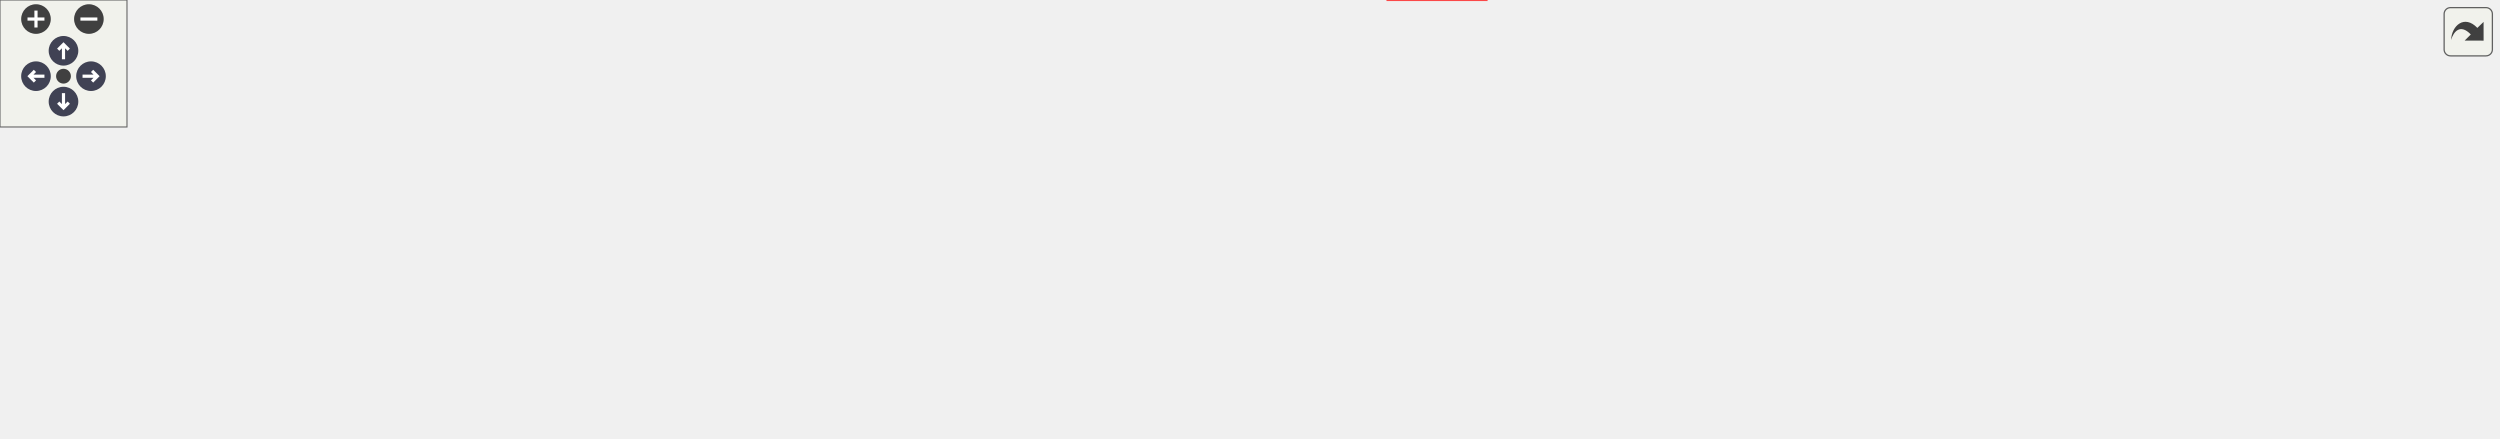
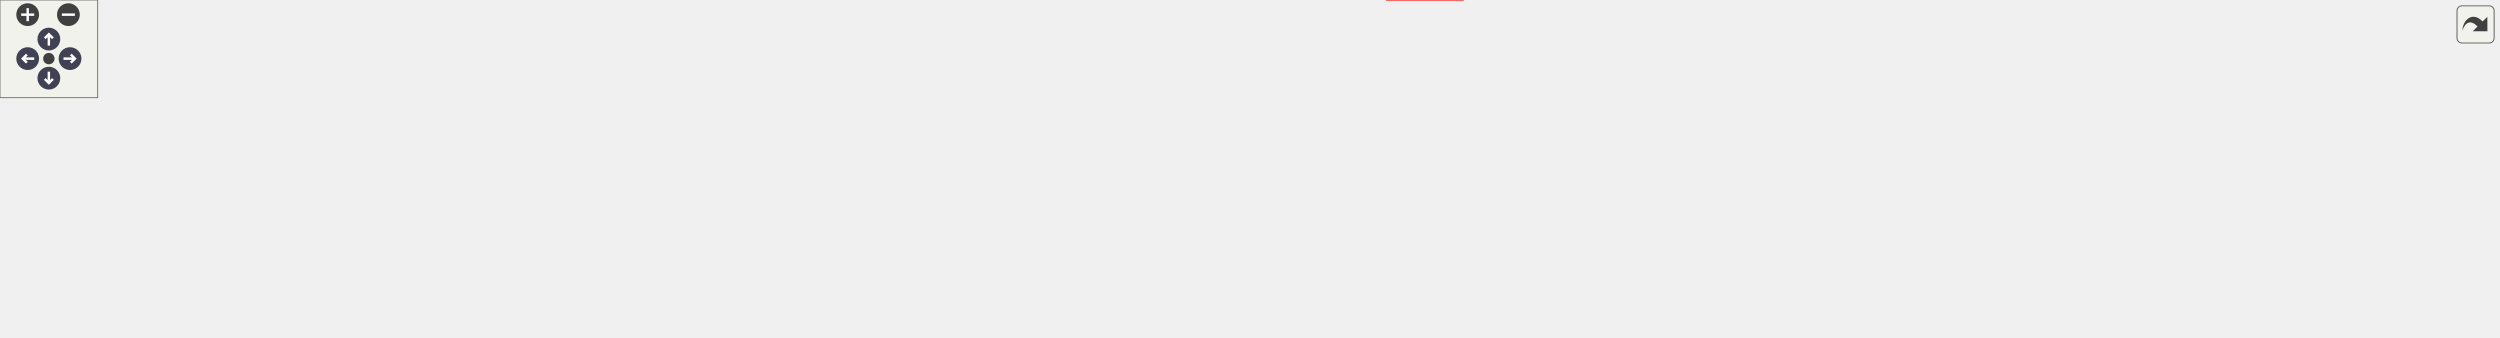
<svg xmlns="http://www.w3.org/2000/svg" xmlns:xlink="http://www.w3.org/1999/xlink" id="main" version="1.1" xml:space="preserve">
  <style type="text/css">
.node, .edge {opacity: 0.7;}
.node.selected, .edge.selected {opacity: 1;}
.edge:hover path { stroke: red; }
.edge:hover polygon { stroke: red; fill: red; }
</style>
  <defs>
    <circle id="rim" cx="0" cy="0" r="7" />
    <circle id="rim2" cx="0" cy="0" r="3.5" />
    <g id="zoomPlus">
      <use xlink:href="#rim" fill="#404040">
        <set attributeName="fill" to="#808080" begin="zoomplus.mouseover" end="zoomplus.mouseout" />
      </use>
      <path d="M-4,0h8M0,-4v8" fill="none" stroke="white" stroke-width="1.5" pointer-events="none" />
    </g>
    <g id="zoomMin">
      <use xlink:href="#rim" fill="#404040">
        <set attributeName="fill" to="#808080" begin="zoomminus.mouseover" end="zoomminus.mouseout" />
      </use>
      <path d="M-4,0h8" fill="none" stroke="white" stroke-width="1.5" pointer-events="none" />
    </g>
    <g id="arrowUp" transform="translate(30 24)">
      <use xlink:href="#rim" />
      <path pointer-events="none" fill="none" stroke="white" stroke-width="1.5" d="M0,-3.0v7 M-2.5,-0.5L0,-3.0L2.5,-0.5" />
    </g>
    <g id="arrowRight" transform="rotate(90) translate(36 -43)">
      <use xlink:href="#rim" />
      <path pointer-events="none" fill="none" stroke="white" stroke-width="1.5" d="M0,-3.0v7 M-2.5,-0.5L0,-3.0L2.5,-0.5" />
    </g>
    <g id="arrowDown" transform="rotate(180) translate(-30 -48)">
      <use xlink:href="#rim" />
      <path pointer-events="none" fill="none" stroke="white" stroke-width="1.5" d="M0,-3.0v7 M-2.5,-0.5L0,-3.0L2.5,-0.5" />
    </g>
    <g id="arrowLeft" transform="rotate(270) translate(-36 17)">
      <use xlink:href="#rim" />
      <path pointer-events="none" fill="none" stroke="white" stroke-width="1.5" d="M0,-3.0v7 M-2.5,-0.5L0,-3.0L2.5,-0.5" />
    </g>
    <g id="resetDef">
      <use xlink:href="#rim2" fill="#404040">
        <set attributeName="fill" to="#808080" begin="reset.mouseover" end="reset.mouseout" />
      </use>
    </g>
  </defs>
  <svg id="graph" class="graph">
    <g id="viewport">
      <g id="clust1" class="cluster">
        <g id="a_clust1">
          <a xlink:href="dir_5815af820a9cc9481f1d0990a0d60286.xhtml" target="_top">
-             <polygon fill="#edf6ed" stroke="#404040" stroke-width="2" points="8,-39.25 8,-145.75 1180,-145.75 1180,-39.25 8,-39.25" />
+             <polygon fill="#edf6ed" stroke="#404040" stroke-width="2" points="8,-39.25 8,-145.75 1534,-145.75 1534,-39.25 8,-39.25" />
          </a>
        </g>
      </g>
      <g id="clust2" class="cluster">
        <g id="a_clust2">
          <a xlink:href="dir_17b3718e5bf94d24e4a35ea3aef6214c.xhtml" target="_top">
            <polygon fill="#d6ebd6" stroke="#404040" points="113,-47.25 113,-82.5 229,-82.5 229,-47.25 113,-47.25" />
          </a>
        </g>
      </g>
      <g id="clust3" class="cluster">
        <g id="a_clust3">
          <a xlink:href="dir_86703845652ab42de5588adc91d141d5.xhtml" target="_top">
            <polygon fill="#d6ebd6" stroke="#404040" points="16,-102.5 16,-137.75 159,-137.75 159,-102.5 16,-102.5" />
          </a>
        </g>
      </g>
      <g id="clust4" class="cluster">
        <g id="a_clust4">
          <a xlink:href="dir_e107d306c15e1a5005d56c500e4f5374.xhtml" target="_top">
            <polygon fill="#d6ebd6" stroke="#404040" points="167,-102.5 167,-137.75 300,-137.75 300,-102.5 167,-102.5" />
          </a>
        </g>
      </g>
      <g id="clust5" class="cluster">
        <g id="a_clust5">
          <a xlink:href="dir_b2f5a9b0c45dbeb1baf4e9d55733efbc.xhtml" target="_top">
-             <polygon fill="#d6ebd6" stroke="#404040" points="323,-47.25 323,-82.5 450,-82.5 450,-47.25 323,-47.25" />
+             <polygon fill="#d6ebd6" stroke="#404040" points="346,-47.25 346,-82.5 473,-82.5 473,-47.25 346,-47.25" />
          </a>
        </g>
      </g>
      <g id="clust6" class="cluster">
        <g id="a_clust6">
          <a xlink:href="dir_9465ff112e2182c1b8baafa22795bcd6.xhtml" target="_top">
            <polygon fill="#d6ebd6" stroke="#404040" points="308,-102.5 308,-137.75 445,-137.75 445,-102.5 308,-102.5" />
          </a>
        </g>
      </g>
      <g id="clust7" class="cluster">
        <g id="a_clust7">
          <a xlink:href="dir_ad3aec80637e09f6ac03fe9cf2951131.xhtml" target="_top">
-             <polygon fill="#d6ebd6" stroke="#404040" points="458,-47.25 458,-82.5 602,-82.5 602,-47.25 458,-47.25" />
+             <polygon fill="#d6ebd6" stroke="#404040" points="481,-47.25 481,-82.5 625,-82.5 625,-47.25 481,-47.25" />
          </a>
        </g>
      </g>
      <g id="clust8" class="cluster">
        <g id="a_clust8">
          <a xlink:href="dir_5f427bd58bacc1e4a56a3bb4f240e125.xhtml" target="_top">
            <polygon fill="#d6ebd6" stroke="#404040" points="453,-102.5 453,-137.75 625,-137.75 625,-102.5 453,-102.5" />
          </a>
        </g>
      </g>
      <g id="clust9" class="cluster">
        <g id="a_clust9">
          <a xlink:href="dir_6ed777c81f3d0aa89b0976efa369f5de.xhtml" target="_top">
-             <polygon fill="#d6ebd6" stroke="#404040" points="831,-102.5 831,-137.75 993,-137.75 993,-102.5 831,-102.5" />
+             <polygon fill="#d6ebd6" stroke="#404040" points="1013,-102.5 1013,-137.75 1175,-137.75 1175,-102.5 1013,-102.5" />
          </a>
        </g>
      </g>
      <g id="clust10" class="cluster">
        <g id="a_clust10">
          <a xlink:href="dir_ebfce32cc1e861c03f168700fe78b91e.xhtml" target="_top">
            <polygon fill="#d6ebd6" stroke="#404040" points="633,-102.5 633,-137.75 823,-137.75 823,-102.5 633,-102.5" />
          </a>
        </g>
      </g>
+       <g id="clust11" class="cluster">
+         <g id="a_clust11">
+           <a xlink:href="dir_d2017f4c2d5b29ef83553a7ee570100e.xhtml" target="_top">
+             <polygon fill="#d6ebd6" stroke="#404040" points="633,-47.25 633,-82.5 779,-82.5 779,-47.25 633,-47.25" />
+           </a>
+         </g>
+       </g>
+       <g id="clust12" class="cluster">
+         <g id="a_clust12">
+           <a xlink:href="dir_66329a18dda0dd70995697000dbdddee.xhtml" target="_top">
+             <polygon fill="#d6ebd6" stroke="#404040" points="831,-102.5 831,-137.75 1005,-137.75 1005,-102.5 831,-102.5" />
+           </a>
+         </g>
+       </g>
+       <g id="clust13" class="cluster">
+         <g id="a_clust13">
+           <a xlink:href="dir_444d9ec7fae1a260ad493685045e2e8a.xhtml" target="_top">
+             <polygon fill="#d6ebd6" stroke="#404040" points="1183,-102.5 1183,-137.75 1347,-137.75 1347,-102.5 1183,-102.5" />
+           </a>
+         </g>
+       </g>
      <g id="node1" class="node">
-         <text text-anchor="middle" x="1027" y="-116.25" font-family="Helvetica,sans-Serif" font-size="10.00">support</text>
+         <text text-anchor="middle" x="1381" y="-116.25" font-family="Helvetica,sans-Serif" font-size="10.00">support</text>
      </g>
      <g id="node2" class="node">
        <text text-anchor="middle" x="135" y="-61" font-family="Helvetica,sans-Serif" font-size="10.00">au</text>
      </g>
      <g id="node3" class="node">
        <g id="a_node3">
          <a xlink:href="dir_9d71ffcb1550103445e459d689f3e5f7.xhtml" target="_top" xlink:title="fcarouge">
            <polygon fill="#bee0be" stroke="#404040" points="220.75,-74.5 167.25,-74.5 167.25,-55.25 220.75,-55.25 220.75,-74.5" />
            <text text-anchor="middle" x="194" y="-61" font-family="Helvetica,sans-Serif" font-size="10.00">fcarouge</text>
          </a>
        </g>
      </g>
      <g id="node4" class="node">
        <text text-anchor="middle" x="52" y="-116.25" font-family="Helvetica,sans-Serif" font-size="10.00">au_eigen</text>
      </g>
      <g id="node5" class="node">
        <g id="a_node5">
          <a xlink:href="dir_25c911da60a76c8e9e49fccf11dbbf28.xhtml" target="_top" xlink:title="fcarouge">
            <polygon fill="#bee0be" stroke="#404040" points="150.75,-129.75 97.25,-129.75 97.25,-110.5 150.75,-110.5 150.75,-129.75" />
            <text text-anchor="middle" x="124" y="-116.25" font-family="Helvetica,sans-Serif" font-size="10.00">fcarouge</text>
          </a>
        </g>
      </g>
      <g id="edge2" class="edge">
        <g id="a_edge2">
          <a xlink:href="dir_000017_000016.xhtml" target="_top">
            <path fill="none" stroke="#63b8ff" d="M135.87,-110.09C146.09,-102.32 161.07,-90.92 173.26,-81.65" />
            <polygon fill="#63b8ff" stroke="#63b8ff" points="175.26,-84.53 181.1,-75.69 171.02,-78.96 175.26,-84.53" />
          </a>
        </g>
        <g id="a_edge2-headlabel">
          <a xlink:href="dir_000017_000016.xhtml" target="_top" xlink:title="1">
            <text text-anchor="middle" x="175.32" y="-84.18" font-family="Helvetica,sans-Serif" font-size="10.00" fill="#63b8ff">1</text>
          </a>
        </g>
      </g>
      <g id="node9" class="node">
        <g id="a_node9">
          <a xlink:href="dir_7e92a10fa1b0fca219294b16abd4710c.xhtml" target="_top" xlink:title="fcarouge">
-             <polygon fill="#bee0be" stroke="#404040" points="441.75,-74.5 388.25,-74.5 388.25,-55.25 441.75,-55.25 441.75,-74.5" />
-             <text text-anchor="middle" x="415" y="-61" font-family="Helvetica,sans-Serif" font-size="10.00">fcarouge</text>
+             <polygon fill="#bee0be" stroke="#404040" points="464.75,-74.5 411.25,-74.5 411.25,-55.25 464.75,-55.25 464.75,-74.5" />
+             <text text-anchor="middle" x="438" y="-61" font-family="Helvetica,sans-Serif" font-size="10.00">fcarouge</text>
          </a>
        </g>
      </g>
      <g id="edge1" class="edge">
        <g id="a_edge1">
          <a xlink:href="dir_000017_000019.xhtml" target="_top">
-             <path fill="none" stroke="#63b8ff" d="M141.85,-110.14C148.35,-107.23 155.86,-104.3 163,-102.5 256.9,-78.78 286.6,-108.12 380,-82.5 382.94,-81.69 385.94,-80.65 388.87,-79.48" />
-             <polygon fill="#63b8ff" stroke="#63b8ff" points="390.02,-82.81 397.7,-75.51 387.14,-76.43 390.02,-82.81" />
+             <path fill="none" stroke="#63b8ff" d="M141.84,-110.1C148.34,-107.2 155.86,-104.27 163,-102.5 266.89,-76.74 299.65,-110.36 403,-82.5 405.94,-81.71 408.94,-80.67 411.88,-79.51" />
+             <polygon fill="#63b8ff" stroke="#63b8ff" points="413.02,-82.84 420.7,-75.54 410.15,-76.45 413.02,-82.84" />
          </a>
        </g>
        <g id="a_edge1-headlabel">
          <a xlink:href="dir_000017_000019.xhtml" target="_top" xlink:title="1">
-             <text text-anchor="middle" x="389.28" y="-82.38" font-family="Helvetica,sans-Serif" font-size="10.00" fill="#63b8ff">1</text>
-           </a>
-         </g>
-       </g>
-       <g id="node22" class="node">
-         <g id="a_node22">
+             <text text-anchor="middle" x="412.29" y="-82.4" font-family="Helvetica,sans-Serif" font-size="10.00" fill="#63b8ff">1</text>
+           </a>
+         </g>
+       </g>
+       <g id="node28" class="node">
+         <g id="a_node28">
          <a xlink:href="dir_d44c64559bbebec7f509842c48db8b23.xhtml" target="_top" xlink:title="include">
-             <polygon fill="#edf6ed" stroke="red" points="702.38,-19.25 655.62,-19.25 655.62,0 702.38,0 702.38,-19.25" />
-             <text text-anchor="middle" x="679" y="-5.75" font-family="Helvetica,sans-Serif" font-size="10.00">include</text>
+             <polygon fill="#edf6ed" stroke="red" points="898.38,-19.25 851.62,-19.25 851.62,0 898.38,0 898.38,-19.25" />
+             <text text-anchor="middle" x="875" y="-5.75" font-family="Helvetica,sans-Serif" font-size="10.00">include</text>
          </a>
        </g>
      </g>
      <g id="edge3" class="edge">
        <g id="a_edge3">
-           <a xlink:href="dir_000017_000027.xhtml" target="_top">
-             <path fill="none" stroke="#63b8ff" d="M141.41,-110.13C148,-107.15 155.68,-104.17 163,-102.5 211.04,-91.55 562.87,-106.33 606,-82.5 626.48,-71.19 619.3,-55.63 636,-39.25 641,-34.34 646.96,-29.76 652.82,-25.77" />
-             <polygon fill="#63b8ff" stroke="#63b8ff" points="654.59,-28.79 661.13,-20.46 650.82,-22.89 654.59,-28.79" />
+           <a xlink:href="dir_000017_000030.xhtml" target="_top">
+             <path fill="none" stroke="#63b8ff" d="M141.4,-110.07C147.99,-107.09 155.67,-104.12 163,-102.5 230.3,-87.62 722.46,-115.44 783,-82.5 803.55,-71.32 795.08,-54.29 813,-39.25 821.11,-32.44 831.12,-26.89 840.71,-22.56" />
+             <polygon fill="#63b8ff" stroke="#63b8ff" points="841.94,-25.84 849.83,-18.76 839.25,-19.37 841.94,-25.84" />
          </a>
        </g>
        <g id="a_edge3-headlabel">
-           <a xlink:href="dir_000017_000027.xhtml" target="_top" xlink:title="1">
-             <text text-anchor="middle" x="654.36" y="-28.43" font-family="Helvetica,sans-Serif" font-size="10.00" fill="#63b8ff">1</text>
+           <a xlink:href="dir_000017_000030.xhtml" target="_top" xlink:title="1">
+             <text text-anchor="middle" x="841.11" y="-25.38" font-family="Helvetica,sans-Serif" font-size="10.00" fill="#63b8ff">1</text>
          </a>
        </g>
      </g>
      <g id="node6" class="node">
        <text text-anchor="middle" x="198" y="-116.25" font-family="Helvetica,sans-Serif" font-size="10.00">au_std</text>
      </g>
      <g id="node7" class="node">
        <g id="a_node7">
          <a xlink:href="dir_ff98015093e6fd48c08c0eb999642463.xhtml" target="_top" xlink:title="fcarouge">
            <polygon fill="#bee0be" stroke="#404040" points="291.75,-129.75 238.25,-129.75 238.25,-110.5 291.75,-110.5 291.75,-129.75" />
            <text text-anchor="middle" x="265" y="-116.25" font-family="Helvetica,sans-Serif" font-size="10.00">fcarouge</text>
          </a>
        </g>
      </g>
      <g id="edge4" class="edge">
        <g id="a_edge4">
          <a xlink:href="dir_000018_000016.xhtml" target="_top">
            <path fill="none" stroke="#63b8ff" d="M252.96,-110.09C242.59,-102.32 227.4,-90.92 215.03,-81.65" />
            <polygon fill="#63b8ff" stroke="#63b8ff" points="217.18,-78.88 207.08,-75.68 212.98,-84.48 217.18,-78.88" />
          </a>
        </g>
        <g id="a_edge4-headlabel">
          <a xlink:href="dir_000018_000016.xhtml" target="_top" xlink:title="1">
            <text text-anchor="middle" x="220.55" y="-73.99" font-family="Helvetica,sans-Serif" font-size="10.00" fill="#63b8ff">1</text>
          </a>
        </g>
      </g>
      <g id="edge5" class="edge">
        <g id="a_edge5">
-           <a xlink:href="dir_000018_000027.xhtml" target="_top">
-             <path fill="none" stroke="#63b8ff" d="M282.82,-110.01C289.32,-107.1 296.84,-104.19 304,-102.5 375.94,-85.54 572.83,-120.87 636,-82.5 655.18,-70.85 666.87,-47.11 673.12,-30.1" />
-             <polygon fill="#63b8ff" stroke="#63b8ff" points="676.29,-31.66 676.13,-21.07 669.65,-29.45 676.29,-31.66" />
+           <a xlink:href="dir_000018_000030.xhtml" target="_top">
+             <path fill="none" stroke="#63b8ff" d="M282.41,-110.1C289,-107.12 296.68,-104.15 304,-102.5 359.22,-90.09 762.01,-107.08 813,-82.5 814.6,-81.73 842.22,-49.34 860.05,-28.3" />
+             <polygon fill="#63b8ff" stroke="#63b8ff" points="862.65,-30.64 866.44,-20.75 857.31,-26.12 862.65,-30.64" />
          </a>
        </g>
        <g id="a_edge5-headlabel">
-           <a xlink:href="dir_000018_000027.xhtml" target="_top" xlink:title="1">
-             <text text-anchor="middle" x="678.33" y="-30.66" font-family="Helvetica,sans-Serif" font-size="10.00" fill="#63b8ff">1</text>
+           <a xlink:href="dir_000018_000030.xhtml" target="_top" xlink:title="1">
+             <text text-anchor="middle" x="863.47" y="-30.19" font-family="Helvetica,sans-Serif" font-size="10.00" fill="#63b8ff">1</text>
          </a>
        </g>
      </g>
      <g id="node8" class="node">
-         <text text-anchor="middle" x="351" y="-61" font-family="Helvetica,sans-Serif" font-size="10.00">eigen</text>
+         <text text-anchor="middle" x="374" y="-61" font-family="Helvetica,sans-Serif" font-size="10.00">eigen</text>
      </g>
      <g id="edge6" class="edge">
        <g id="a_edge6">
-           <a xlink:href="dir_000019_000027.xhtml" target="_top">
-             <path fill="none" stroke="#63b8ff" d="M426.25,-54.9C433.69,-49.45 443.9,-42.88 454,-39.25 518.3,-16.15 598.79,-11.22 643.99,-10.43" />
-             <polygon fill="#63b8ff" stroke="#63b8ff" points="643.75,-13.93 653.71,-10.33 643.67,-6.93 643.75,-13.93" />
+           <a xlink:href="dir_000019_000030.xhtml" target="_top">
+             <path fill="none" stroke="#63b8ff" d="M448.85,-54.96C456.29,-49.39 466.65,-42.65 477,-39.25 543.88,-17.27 755.45,-12.15 839.79,-10.97" />
+             <polygon fill="#63b8ff" stroke="#63b8ff" points="839.81,-14.47 849.77,-10.84 839.72,-7.47 839.81,-14.47" />
          </a>
        </g>
        <g id="a_edge6-headlabel">
-           <a xlink:href="dir_000019_000027.xhtml" target="_top" xlink:title="1">
-             <text text-anchor="middle" x="641.7" y="-12.92" font-family="Helvetica,sans-Serif" font-size="10.00" fill="#63b8ff">1</text>
+           <a xlink:href="dir_000019_000030.xhtml" target="_top" xlink:title="1">
+             <text text-anchor="middle" x="837.77" y="-13.46" font-family="Helvetica,sans-Serif" font-size="10.00" fill="#63b8ff">1</text>
          </a>
        </g>
      </g>
      <g id="node10" class="node">
        <text text-anchor="middle" x="341" y="-116.25" font-family="Helvetica,sans-Serif" font-size="10.00">eigexed</text>
      </g>
      <g id="node11" class="node">
        <g id="a_node11">
          <a xlink:href="dir_e5b188ee29900239e7a863318756cf30.xhtml" target="_top" xlink:title="fcarouge">
            <polygon fill="#bee0be" stroke="#404040" points="436.75,-129.75 383.25,-129.75 383.25,-110.5 436.75,-110.5 436.75,-129.75" />
            <text text-anchor="middle" x="410" y="-116.25" font-family="Helvetica,sans-Serif" font-size="10.00">fcarouge</text>
          </a>
        </g>
      </g>
      <g id="edge7" class="edge">
        <g id="a_edge7">
          <a xlink:href="dir_000020_000019.xhtml" target="_top">
-             <path fill="none" stroke="#63b8ff" d="M410.83,-110.33C411.44,-103.74 412.32,-94.46 413.1,-86.07" />
-             <polygon fill="#63b8ff" stroke="#63b8ff" points="416.56,-86.65 414.01,-76.37 409.6,-86 416.56,-86.65" />
+             <path fill="none" stroke="#63b8ff" d="M414.62,-110.33C418.25,-103.44 423.43,-93.59 427.99,-84.91" />
+             <polygon fill="#63b8ff" stroke="#63b8ff" points="431.02,-86.68 432.57,-76.2 424.82,-83.42 431.02,-86.68" />
          </a>
        </g>
        <g id="a_edge7-headlabel">
          <a xlink:href="dir_000020_000019.xhtml" target="_top" xlink:title="1">
-             <text text-anchor="middle" x="419.2" y="-85.11" font-family="Helvetica,sans-Serif" font-size="10.00" fill="#63b8ff">1</text>
+             <text text-anchor="middle" x="432.56" y="-85.97" font-family="Helvetica,sans-Serif" font-size="10.00" fill="#63b8ff">1</text>
          </a>
        </g>
      </g>
      <g id="edge8" class="edge">
        <g id="a_edge8">
-           <a xlink:href="dir_000020_000027.xhtml" target="_top">
-             <path fill="none" stroke="#63b8ff" d="M427.84,-110.12C434.35,-107.22 441.86,-104.29 449,-102.5 497.69,-90.29 638.85,-118.33 674,-82.5 687.12,-69.12 686.6,-46.79 683.91,-30.56" />
-             <polygon fill="#63b8ff" stroke="#63b8ff" points="687.4,-30.15 681.92,-21.07 680.54,-31.58 687.4,-30.15" />
+           <a xlink:href="dir_000020_000030.xhtml" target="_top">
+             <path fill="none" stroke="#63b8ff" d="M427.42,-110.14C434.01,-107.17 441.68,-104.18 449,-102.5 492.58,-92.46 815.37,-109.53 851,-82.5 866.87,-70.46 872.36,-47.52 874.2,-30.79" />
+             <polygon fill="#63b8ff" stroke="#63b8ff" points="877.68,-31.21 874.9,-20.99 870.7,-30.72 877.68,-31.21" />
          </a>
        </g>
        <g id="a_edge8-headlabel">
-           <a xlink:href="dir_000020_000027.xhtml" target="_top" xlink:title="1">
-             <text text-anchor="middle" x="690.6" y="-27.73" font-family="Helvetica,sans-Serif" font-size="10.00" fill="#63b8ff">1</text>
+           <a xlink:href="dir_000020_000030.xhtml" target="_top" xlink:title="1">
+             <text text-anchor="middle" x="880.36" y="-29.62" font-family="Helvetica,sans-Serif" font-size="10.00" fill="#63b8ff">1</text>
          </a>
        </g>
      </g>
      <g id="node12" class="node">
        <g id="a_node12">
          <a xlink:href="dir_aa1a2190773d2a2a6c1da8ab14a8d2c8.xhtml" target="_top" xlink:title="kokkos">
-             <polygon fill="#d6ebd6" stroke="#404040" points="1116.75,-129.75 1069.25,-129.75 1069.25,-110.5 1116.75,-110.5 1116.75,-129.75" />
-             <text text-anchor="middle" x="1093" y="-116.25" font-family="Helvetica,sans-Serif" font-size="10.00">kokkos</text>
+             <polygon fill="#d6ebd6" stroke="#404040" points="1470.75,-129.75 1423.25,-129.75 1423.25,-110.5 1470.75,-110.5 1470.75,-129.75" />
+             <text text-anchor="middle" x="1447" y="-116.25" font-family="Helvetica,sans-Serif" font-size="10.00">kokkos</text>
          </a>
        </g>
      </g>
      <g id="node13" class="node">
        <g id="a_node13">
          <a xlink:href="dir_77010ae1c659866f3d80deb588daf66a.xhtml" target="_top" xlink:title="main">
-             <polygon fill="#d6ebd6" stroke="#404040" points="1171.5,-129.75 1134.5,-129.75 1134.5,-110.5 1171.5,-110.5 1171.5,-129.75" />
-             <text text-anchor="middle" x="1153" y="-116.25" font-family="Helvetica,sans-Serif" font-size="10.00">main</text>
+             <polygon fill="#d6ebd6" stroke="#404040" points="1525.5,-129.75 1488.5,-129.75 1488.5,-110.5 1525.5,-110.5 1525.5,-129.75" />
+             <text text-anchor="middle" x="1507" y="-116.25" font-family="Helvetica,sans-Serif" font-size="10.00">main</text>
          </a>
        </g>
      </g>
      <g id="node14" class="node">
-         <text text-anchor="middle" x="494" y="-61" font-family="Helvetica,sans-Serif" font-size="10.00">mp_units</text>
+         <text text-anchor="middle" x="517" y="-61" font-family="Helvetica,sans-Serif" font-size="10.00">mp_units</text>
      </g>
      <g id="node15" class="node">
        <g id="a_node15">
          <a xlink:href="dir_d96b870306bee9c1c6578f3dbc9d0bad.xhtml" target="_top" xlink:title="fcarouge">
-             <polygon fill="#bee0be" stroke="#404040" points="593.75,-74.5 540.25,-74.5 540.25,-55.25 593.75,-55.25 593.75,-74.5" />
-             <text text-anchor="middle" x="567" y="-61" font-family="Helvetica,sans-Serif" font-size="10.00">fcarouge</text>
+             <polygon fill="#bee0be" stroke="#404040" points="616.75,-74.5 563.25,-74.5 563.25,-55.25 616.75,-55.25 616.75,-74.5" />
+             <text text-anchor="middle" x="590" y="-61" font-family="Helvetica,sans-Serif" font-size="10.00">fcarouge</text>
          </a>
        </g>
      </g>
      <g id="edge9" class="edge">
        <g id="a_edge9">
-           <a xlink:href="dir_000021_000027.xhtml" target="_top">
-             <path fill="none" stroke="#63b8ff" d="M580.74,-54.88C588.56,-49.95 598.63,-43.91 608,-39.25 619.75,-33.4 633,-27.8 644.85,-23.13" />
-             <polygon fill="#63b8ff" stroke="#63b8ff" points="645.76,-26.53 653.83,-19.67 643.24,-20 645.76,-26.53" />
+           <a xlink:href="dir_000021_000030.xhtml" target="_top">
+             <path fill="none" stroke="#63b8ff" d="M601.24,-54.86C608.67,-49.4 618.88,-42.82 629,-39.25 700.76,-13.9 790.89,-9.92 839.68,-9.88" />
+             <polygon fill="#63b8ff" stroke="#63b8ff" points="839.62,-13.38 849.64,-9.93 839.66,-6.38 839.62,-13.38" />
          </a>
        </g>
        <g id="a_edge9-headlabel">
-           <a xlink:href="dir_000021_000027.xhtml" target="_top" xlink:title="1">
-             <text text-anchor="middle" x="644.84" y="-26.05" font-family="Helvetica,sans-Serif" font-size="10.00" fill="#63b8ff">1</text>
+           <a xlink:href="dir_000021_000030.xhtml" target="_top" xlink:title="1">
+             <text text-anchor="middle" x="837.53" y="-12.33" font-family="Helvetica,sans-Serif" font-size="10.00" fill="#63b8ff">1</text>
          </a>
        </g>
      </g>
      <g id="node16" class="node">
        <text text-anchor="middle" x="503" y="-116.25" font-family="Helvetica,sans-Serif" font-size="10.00">mp_units_eigen</text>
      </g>
      <g id="node17" class="node">
        <g id="a_node17">
          <a xlink:href="dir_9d6a26f28189879bbc357a928e09860e.xhtml" target="_top" xlink:title="fcarouge">
            <polygon fill="#bee0be" stroke="#404040" points="616.75,-129.75 563.25,-129.75 563.25,-110.5 616.75,-110.5 616.75,-129.75" />
            <text text-anchor="middle" x="590" y="-116.25" font-family="Helvetica,sans-Serif" font-size="10.00">fcarouge</text>
          </a>
        </g>
      </g>
      <g id="edge10" class="edge">
        <g id="a_edge10">
          <a xlink:href="dir_000022_000019.xhtml" target="_top">
-             <path fill="none" stroke="#63b8ff" d="M572.75,-110.16C566.92,-107.4 560.28,-104.55 554,-102.5 510.91,-88.46 497.3,-95.9 454,-82.5 450.9,-81.54 447.71,-80.42 444.56,-79.22" />
-             <polygon fill="#63b8ff" stroke="#63b8ff" points="446.13,-76.08 435.55,-75.54 443.48,-82.56 446.13,-76.08" />
+             <path fill="none" stroke="#63b8ff" d="M571.95,-110.02C566.29,-107.38 559.96,-104.63 554,-102.5 520.71,-90.6 510.47,-93.91 477,-82.5 474.1,-81.51 471.1,-80.4 468.13,-79.24" />
+             <polygon fill="#63b8ff" stroke="#63b8ff" points="469.6,-76.06 459.02,-75.49 466.93,-82.53 469.6,-76.06" />
          </a>
        </g>
        <g id="a_edge10-headlabel">
          <a xlink:href="dir_000022_000019.xhtml" target="_top" xlink:title="1">
-             <text text-anchor="middle" x="449.13" y="-70.36" font-family="Helvetica,sans-Serif" font-size="10.00" fill="#63b8ff">1</text>
+             <text text-anchor="middle" x="472.6" y="-70.35" font-family="Helvetica,sans-Serif" font-size="10.00" fill="#63b8ff">1</text>
          </a>
        </g>
      </g>
      <g id="edge12" class="edge">
        <g id="a_edge12">
          <a xlink:href="dir_000022_000021.xhtml" target="_top">
-             <path fill="none" stroke="#63b8ff" d="M586.2,-110.33C583.26,-103.51 579.06,-93.81 575.35,-85.2" />
-             <polygon fill="#63b8ff" stroke="#63b8ff" points="578.66,-84.04 571.48,-76.25 572.23,-86.82 578.66,-84.04" />
+             <path fill="none" stroke="#63b8ff" d="M590,-110.33C590,-103.82 590,-94.67 590,-86.37" />
+             <polygon fill="#63b8ff" stroke="#63b8ff" points="593.5,-86.37 590,-76.37 586.5,-86.37 593.5,-86.37" />
          </a>
        </g>
        <g id="a_edge12-headlabel">
          <a xlink:href="dir_000022_000021.xhtml" target="_top" xlink:title="1">
-             <text text-anchor="middle" x="582.09" y="-80.95" font-family="Helvetica,sans-Serif" font-size="10.00" fill="#63b8ff">1</text>
+             <text text-anchor="middle" x="596.34" y="-84.58" font-family="Helvetica,sans-Serif" font-size="10.00" fill="#63b8ff">1</text>
          </a>
        </g>
      </g>
      <g id="edge11" class="edge">
        <g id="a_edge11">
-           <a xlink:href="dir_000022_000027.xhtml" target="_top">
-             <path fill="none" stroke="#63b8ff" d="M609.59,-110.02C615.73,-107.37 622.57,-104.63 629,-102.5 665.02,-90.57 688.52,-112.31 712,-82.5 723.89,-67.4 719.98,-56.74 712,-39.25 709.85,-34.54 706.51,-30.31 702.75,-26.64" />
-             <polygon fill="#63b8ff" stroke="#63b8ff" points="705.28,-24.19 695.35,-20.48 700.8,-29.57 705.28,-24.19" />
+           <a xlink:href="dir_000022_000030.xhtml" target="_top">
+             <path fill="none" stroke="#63b8ff" d="M607.83,-110.08C614.34,-107.17 621.85,-104.25 629,-102.5 657.14,-95.62 869.31,-103.76 889,-82.5 902.19,-68.25 894.66,-45.42 886.43,-29.32" />
+             <polygon fill="#63b8ff" stroke="#63b8ff" points="889.57,-27.75 881.62,-20.75 883.47,-31.18 889.57,-27.75" />
          </a>
        </g>
        <g id="a_edge11-headlabel">
-           <a xlink:href="dir_000022_000027.xhtml" target="_top" xlink:title="1">
-             <text text-anchor="middle" x="708.7" y="-19.46" font-family="Helvetica,sans-Serif" font-size="10.00" fill="#63b8ff">1</text>
+           <a xlink:href="dir_000022_000030.xhtml" target="_top" xlink:title="1">
+             <text text-anchor="middle" x="893.06" y="-24.3" font-family="Helvetica,sans-Serif" font-size="10.00" fill="#63b8ff">1</text>
          </a>
        </g>
      </g>
      <g id="node18" class="node">
-         <text text-anchor="middle" x="876" y="-116.25" font-family="Helvetica,sans-Serif" font-size="10.00">mp_units_std</text>
+         <text text-anchor="middle" x="1058" y="-116.25" font-family="Helvetica,sans-Serif" font-size="10.00">mp_units_std</text>
      </g>
      <g id="node19" class="node">
        <g id="a_node19">
          <a xlink:href="dir_6a4730d031a6b88d49c2aa3fdeb5aa6b.xhtml" target="_top" xlink:title="fcarouge">
-             <polygon fill="#bee0be" stroke="#404040" points="984.75,-129.75 931.25,-129.75 931.25,-110.5 984.75,-110.5 984.75,-129.75" />
-             <text text-anchor="middle" x="958" y="-116.25" font-family="Helvetica,sans-Serif" font-size="10.00">fcarouge</text>
+             <polygon fill="#bee0be" stroke="#404040" points="1166.75,-129.75 1113.25,-129.75 1113.25,-110.5 1166.75,-110.5 1166.75,-129.75" />
+             <text text-anchor="middle" x="1140" y="-116.25" font-family="Helvetica,sans-Serif" font-size="10.00">fcarouge</text>
          </a>
        </g>
      </g>
      <g id="edge14" class="edge">
        <g id="a_edge14">
          <a xlink:href="dir_000023_000021.xhtml" target="_top">
-             <path fill="none" stroke="#63b8ff" d="M941.58,-110.16C935.58,-107.26 928.64,-104.32 922,-102.5 809.78,-71.72 671.15,-66.39 605.26,-65.73" />
-             <polygon fill="#63b8ff" stroke="#63b8ff" points="605.36,-62.23 595.34,-65.67 605.31,-69.23 605.36,-62.23" />
+             <path fill="none" stroke="#63b8ff" d="M1124,-110.11C1117.93,-107.13 1110.83,-104.15 1104,-102.5 898.63,-52.82 835.09,-129.13 629,-82.5 625.34,-81.67 621.59,-80.51 617.93,-79.19" />
+             <polygon fill="#63b8ff" stroke="#63b8ff" points="619.39,-76.01 608.81,-75.46 616.74,-82.49 619.39,-76.01" />
          </a>
        </g>
        <g id="a_edge14-headlabel">
          <a xlink:href="dir_000023_000021.xhtml" target="_top" xlink:title="1">
-             <text text-anchor="middle" x="607.46" y="-55.53" font-family="Helvetica,sans-Serif" font-size="10.00" fill="#63b8ff">1</text>
+             <text text-anchor="middle" x="622.39" y="-70.29" font-family="Helvetica,sans-Serif" font-size="10.00" fill="#63b8ff">1</text>
          </a>
        </g>
      </g>
      <g id="edge13" class="edge">
        <g id="a_edge13">
-           <a xlink:href="dir_000023_000027.xhtml" target="_top">
-             <path fill="none" stroke="#63b8ff" d="M939.03,-110.12C933.56,-107.59 927.57,-104.88 922,-102.5 851.71,-72.4 833.72,-65.78 762,-39.25 746.16,-33.39 728.49,-27.25 713.54,-22.16" />
-             <polygon fill="#63b8ff" stroke="#63b8ff" points="714.74,-18.87 704.15,-18.98 712.5,-25.5 714.74,-18.87" />
+           <a xlink:href="dir_000023_000030.xhtml" target="_top">
+             <path fill="none" stroke="#63b8ff" d="M1122.87,-110.13C1092.47,-94.4 1026.82,-61.43 969,-39.25 949.57,-31.8 927.31,-24.95 909.34,-19.82" />
+             <polygon fill="#63b8ff" stroke="#63b8ff" points="910.52,-16.51 899.95,-17.19 908.63,-23.26 910.52,-16.51" />
          </a>
        </g>
        <g id="a_edge13-headlabel">
-           <a xlink:href="dir_000023_000027.xhtml" target="_top" xlink:title="1">
-             <text text-anchor="middle" x="717.62" y="-12.97" font-family="Helvetica,sans-Serif" font-size="10.00" fill="#63b8ff">1</text>
+           <a xlink:href="dir_000023_000030.xhtml" target="_top" xlink:title="1">
+             <text text-anchor="middle" x="913.29" y="-10.47" font-family="Helvetica,sans-Serif" font-size="10.00" fill="#63b8ff">1</text>
          </a>
        </g>
      </g>
      <g id="node20" class="node">
        <text text-anchor="middle" x="692" y="-116.25" font-family="Helvetica,sans-Serif" font-size="10.00">nested_typed_eigen</text>
      </g>
      <g id="node21" class="node">
        <g id="a_node21">
          <a xlink:href="dir_f8792443906585b6c5977f372edea2ac.xhtml" target="_top" xlink:title="fcarouge">
            <polygon fill="#bee0be" stroke="#404040" points="814.75,-129.75 761.25,-129.75 761.25,-110.5 814.75,-110.5 814.75,-129.75" />
            <text text-anchor="middle" x="788" y="-116.25" font-family="Helvetica,sans-Serif" font-size="10.00">fcarouge</text>
          </a>
        </g>
      </g>
      <g id="edge15" class="edge">
        <g id="a_edge15">
          <a xlink:href="dir_000024_000019.xhtml" target="_top">
-             <path fill="none" stroke="#63b8ff" d="M771.62,-110.02C765.62,-107.11 758.67,-104.2 752,-102.5 623.38,-69.68 583.09,-113.41 454,-82.5 450.42,-81.64 446.75,-80.49 443.17,-79.18" />
-             <polygon fill="#63b8ff" stroke="#63b8ff" points="444.8,-76.07 434.22,-75.53 442.16,-82.55 444.8,-76.07" />
+             <path fill="none" stroke="#63b8ff" d="M771.61,-110.05C765.62,-107.13 758.67,-104.22 752,-102.5 633.34,-71.87 596.1,-111.36 477,-82.5 473.42,-81.63 469.76,-80.47 466.17,-79.16" />
+             <polygon fill="#63b8ff" stroke="#63b8ff" points="467.81,-76.05 457.23,-75.51 465.16,-82.53 467.81,-76.05" />
          </a>
        </g>
        <g id="a_edge15-headlabel">
          <a xlink:href="dir_000024_000019.xhtml" target="_top" xlink:title="1">
-             <text text-anchor="middle" x="447.8" y="-70.35" font-family="Helvetica,sans-Serif" font-size="10.00" fill="#63b8ff">1</text>
+             <text text-anchor="middle" x="470.81" y="-70.33" font-family="Helvetica,sans-Serif" font-size="10.00" fill="#63b8ff">1</text>
          </a>
        </g>
      </g>
      <g id="edge16" class="edge">
        <g id="a_edge16">
-           <a xlink:href="dir_000024_000027.xhtml" target="_top">
-             <path fill="none" stroke="#63b8ff" d="M783.27,-110.25C774.49,-94.41 754.33,-60.89 730,-39.25 723.99,-33.9 716.81,-29.12 709.76,-25.06" />
-             <polygon fill="#63b8ff" stroke="#63b8ff" points="711.48,-22.02 701.01,-20.38 708.18,-28.19 711.48,-22.02" />
+           <a xlink:href="dir_000024_000030.xhtml" target="_top">
+             <path fill="none" stroke="#63b8ff" d="M807.15,-110.04C813.38,-107.33 820.39,-104.55 827,-102.5 870.3,-89.1 898.26,-117.55 927,-82.5 939.19,-67.63 936.78,-55.8 927,-39.25 922.75,-32.05 915.97,-26.54 908.69,-22.37" />
+             <polygon fill="#63b8ff" stroke="#63b8ff" points="910.53,-19.38 900.01,-18.15 907.47,-25.67 910.53,-19.38" />
          </a>
        </g>
        <g id="a_edge16-headlabel">
-           <a xlink:href="dir_000024_000027.xhtml" target="_top" xlink:title="1">
-             <text text-anchor="middle" x="714.66" y="-16.62" font-family="Helvetica,sans-Serif" font-size="10.00" fill="#63b8ff">1</text>
+           <a xlink:href="dir_000024_000030.xhtml" target="_top" xlink:title="1">
+             <text text-anchor="middle" x="913.64" y="-13.86" font-family="Helvetica,sans-Serif" font-size="10.00" fill="#63b8ff">1</text>
+           </a>
+         </g>
+       </g>
+       <g id="node22" class="node">
+         <text text-anchor="middle" x="670" y="-61" font-family="Helvetica,sans-Serif" font-size="10.00">nholthaus</text>
+       </g>
+       <g id="node23" class="node">
+         <g id="a_node23">
+           <a xlink:href="dir_623d423b975f2c8be5d4490900cef65c.xhtml" target="_top" xlink:title="fcarouge">
+             <polygon fill="#bee0be" stroke="#404040" points="770.75,-74.5 717.25,-74.5 717.25,-55.25 770.75,-55.25 770.75,-74.5" />
+             <text text-anchor="middle" x="744" y="-61" font-family="Helvetica,sans-Serif" font-size="10.00">fcarouge</text>
+           </a>
+         </g>
+       </g>
+       <g id="edge17" class="edge">
+         <g id="a_edge17">
+           <a xlink:href="dir_000025_000030.xhtml" target="_top">
+             <path fill="none" stroke="#63b8ff" d="M757.24,-54.84C765.06,-49.78 775.31,-43.63 785,-39.25 802.77,-31.22 823.46,-24.47 840.51,-19.55" />
+             <polygon fill="#63b8ff" stroke="#63b8ff" points="840.99,-23.05 849.67,-16.99 839.1,-16.31 840.99,-23.05" />
+           </a>
+         </g>
+         <g id="a_edge17-headlabel">
+           <a xlink:href="dir_000025_000030.xhtml" target="_top" xlink:title="1">
+             <text text-anchor="middle" x="839.74" y="-22.47" font-family="Helvetica,sans-Serif" font-size="10.00" fill="#63b8ff">1</text>
+           </a>
+         </g>
+       </g>
+       <g id="node24" class="node">
+         <text text-anchor="middle" x="882" y="-116.25" font-family="Helvetica,sans-Serif" font-size="10.00">nholthaus_eigen</text>
+       </g>
+       <g id="node25" class="node">
+         <g id="a_node25">
+           <a xlink:href="dir_d811217d9053860054e143ee350b1120.xhtml" target="_top" xlink:title="fcarouge">
+             <polygon fill="#bee0be" stroke="#404040" points="996.75,-129.75 943.25,-129.75 943.25,-110.5 996.75,-110.5 996.75,-129.75" />
+             <text text-anchor="middle" x="970" y="-116.25" font-family="Helvetica,sans-Serif" font-size="10.00">fcarouge</text>
+           </a>
+         </g>
+       </g>
+       <g id="edge19" class="edge">
+         <g id="a_edge19">
+           <a xlink:href="dir_000026_000019.xhtml" target="_top">
+             <path fill="none" stroke="#63b8ff" d="M954,-110.11C947.92,-107.13 940.82,-104.16 934,-102.5 736.43,-54.53 675.26,-127.53 477,-82.5 473.34,-81.67 469.59,-80.51 465.93,-79.18" />
+             <polygon fill="#63b8ff" stroke="#63b8ff" points="467.39,-76 456.81,-75.45 464.74,-82.48 467.39,-76" />
+           </a>
+         </g>
+         <g id="a_edge19-headlabel">
+           <a xlink:href="dir_000026_000019.xhtml" target="_top" xlink:title="1">
+             <text text-anchor="middle" x="470.39" y="-70.29" font-family="Helvetica,sans-Serif" font-size="10.00" fill="#63b8ff">1</text>
+           </a>
+         </g>
+       </g>
+       <g id="edge18" class="edge">
+         <g id="a_edge18">
+           <a xlink:href="dir_000026_000025.xhtml" target="_top">
+             <path fill="none" stroke="#63b8ff" d="M952.76,-110.13C946.93,-107.37 940.29,-104.53 934,-102.5 882.71,-85.98 821.1,-75.79 782.24,-70.47" />
+             <polygon fill="#63b8ff" stroke="#63b8ff" points="782.82,-67.02 772.44,-69.18 781.9,-73.96 782.82,-67.02" />
+           </a>
+         </g>
+         <g id="a_edge18-headlabel">
+           <a xlink:href="dir_000026_000025.xhtml" target="_top" xlink:title="1">
+             <text text-anchor="middle" x="785.25" y="-60.6" font-family="Helvetica,sans-Serif" font-size="10.00" fill="#63b8ff">1</text>
+           </a>
+         </g>
+       </g>
+       <g id="edge20" class="edge">
+         <g id="a_edge20">
+           <a xlink:href="dir_000026_000030.xhtml" target="_top">
+             <path fill="none" stroke="#63b8ff" d="M969.61,-110.24C968.45,-94.09 963.77,-59.69 945,-39.25 935.66,-29.08 922.17,-22.43 909.53,-18.13" />
+             <polygon fill="#63b8ff" stroke="#63b8ff" points="910.79,-14.86 900.21,-15.36 908.8,-21.57 910.79,-14.86" />
+           </a>
+         </g>
+         <g id="a_edge20-headlabel">
+           <a xlink:href="dir_000026_000030.xhtml" target="_top" xlink:title="1">
+             <text text-anchor="middle" x="913.6" y="-8.86" font-family="Helvetica,sans-Serif" font-size="10.00" fill="#63b8ff">1</text>
+           </a>
+         </g>
+       </g>
+       <g id="node26" class="node">
+         <text text-anchor="middle" x="1229" y="-116.25" font-family="Helvetica,sans-Serif" font-size="10.00">nholthaus_std</text>
+       </g>
+       <g id="node27" class="node">
+         <g id="a_node27">
+           <a xlink:href="dir_25b24f65c365e5bd8c7988ba03759151.xhtml" target="_top" xlink:title="fcarouge">
+             <polygon fill="#bee0be" stroke="#404040" points="1338.75,-129.75 1285.25,-129.75 1285.25,-110.5 1338.75,-110.5 1338.75,-129.75" />
+             <text text-anchor="middle" x="1312" y="-116.25" font-family="Helvetica,sans-Serif" font-size="10.00">fcarouge</text>
+           </a>
+         </g>
+       </g>
+       <g id="edge21" class="edge">
+         <g id="a_edge21">
+           <a xlink:href="dir_000027_000025.xhtml" target="_top">
+             <path fill="none" stroke="#63b8ff" d="M1295.62,-110.03C1289.62,-107.12 1282.67,-104.21 1276,-102.5 1182.52,-78.56 888.51,-69.32 782.55,-66.72" />
+             <polygon fill="#63b8ff" stroke="#63b8ff" points="782.75,-63.22 772.67,-66.48 782.58,-70.22 782.75,-63.22" />
+           </a>
+         </g>
+         <g id="a_edge21-headlabel">
+           <a xlink:href="dir_000027_000025.xhtml" target="_top" xlink:title="1">
+             <text text-anchor="middle" x="784.9" y="-56.56" font-family="Helvetica,sans-Serif" font-size="10.00" fill="#63b8ff">1</text>
+           </a>
+         </g>
+       </g>
+       <g id="edge22" class="edge">
+         <g id="a_edge22">
+           <a xlink:href="dir_000027_000030.xhtml" target="_top">
+             <path fill="none" stroke="#63b8ff" d="M1293.95,-110.02C1288.29,-107.38 1281.96,-104.63 1276,-102.5 1170.5,-64.81 1141.4,-63.37 1032,-39.25 990.19,-30.03 941.65,-21.51 909.74,-16.21" />
+             <polygon fill="#63b8ff" stroke="#63b8ff" points="910.71,-12.82 900.27,-14.65 909.57,-19.73 910.71,-12.82" />
+           </a>
+         </g>
+         <g id="a_edge22-headlabel">
+           <a xlink:href="dir_000027_000030.xhtml" target="_top" xlink:title="1">
+             <text text-anchor="middle" x="913.22" y="-6.48" font-family="Helvetica,sans-Serif" font-size="10.00" fill="#63b8ff">1</text>
          </a>
        </g>
      </g>
    </g>
  </svg>
  <g id="navigator" transform="translate(0 0)" fill="#404254">
    <rect fill="#f2f5e9" fill-opacity="0.5" stroke="#606060" stroke-width=".5" x="0" y="0" width="60" height="60" />
    <use id="zoomplus" xlink:href="#zoomPlus" x="17" y="9" />
    <use id="zoomminus" xlink:href="#zoomMin" x="42" y="9" />
    <use id="reset" xlink:href="#resetDef" x="30" y="36" />
    <use id="arrowup" xlink:href="#arrowUp" x="0" y="0" />
    <use id="arrowright" xlink:href="#arrowRight" x="0" y="0" />
    <use id="arrowdown" xlink:href="#arrowDown" x="0" y="0" />
    <use id="arrowleft" xlink:href="#arrowLeft" x="0" y="0" />
  </g>
  <svg viewBox="0 0 15 15" width="100%" height="30px" preserveAspectRatio="xMaxYMin meet">
    <g id="arrow_out" transform="scale(0.3 0.3)">
      <a xlink:href="dir_5815af820a9cc9481f1d0990a0d60286_dep_org.svg" target="_base">
        <rect id="button" ry="5" rx="5" y="6" x="6" height="38" width="38" fill="#f2f5e9" fill-opacity="0.5" stroke="#606060" stroke-width="1.0" />
        <path id="arrow" d="M 11.5,31.437 C 11.94,20.098 22.043,11.323 32.159,21.979 L 37.069,17.246 C 37.069,17.246 37.088,32 37.088,32 L 22.16,31.978 C 22.16,31.978 26.998,27.14 26.998,27.14 C 18.529,18.264 13.292,25.23 11.5,31.437 z" style="fill:#404040;" />
      </a>
    </g>
  </svg>
  <style type="text/css">

[data-mouse-over-selected='false'] { opacity: 0.7; }
[data-mouse-over-selected='true']  { opacity: 1.0; }

</style>
</svg>
